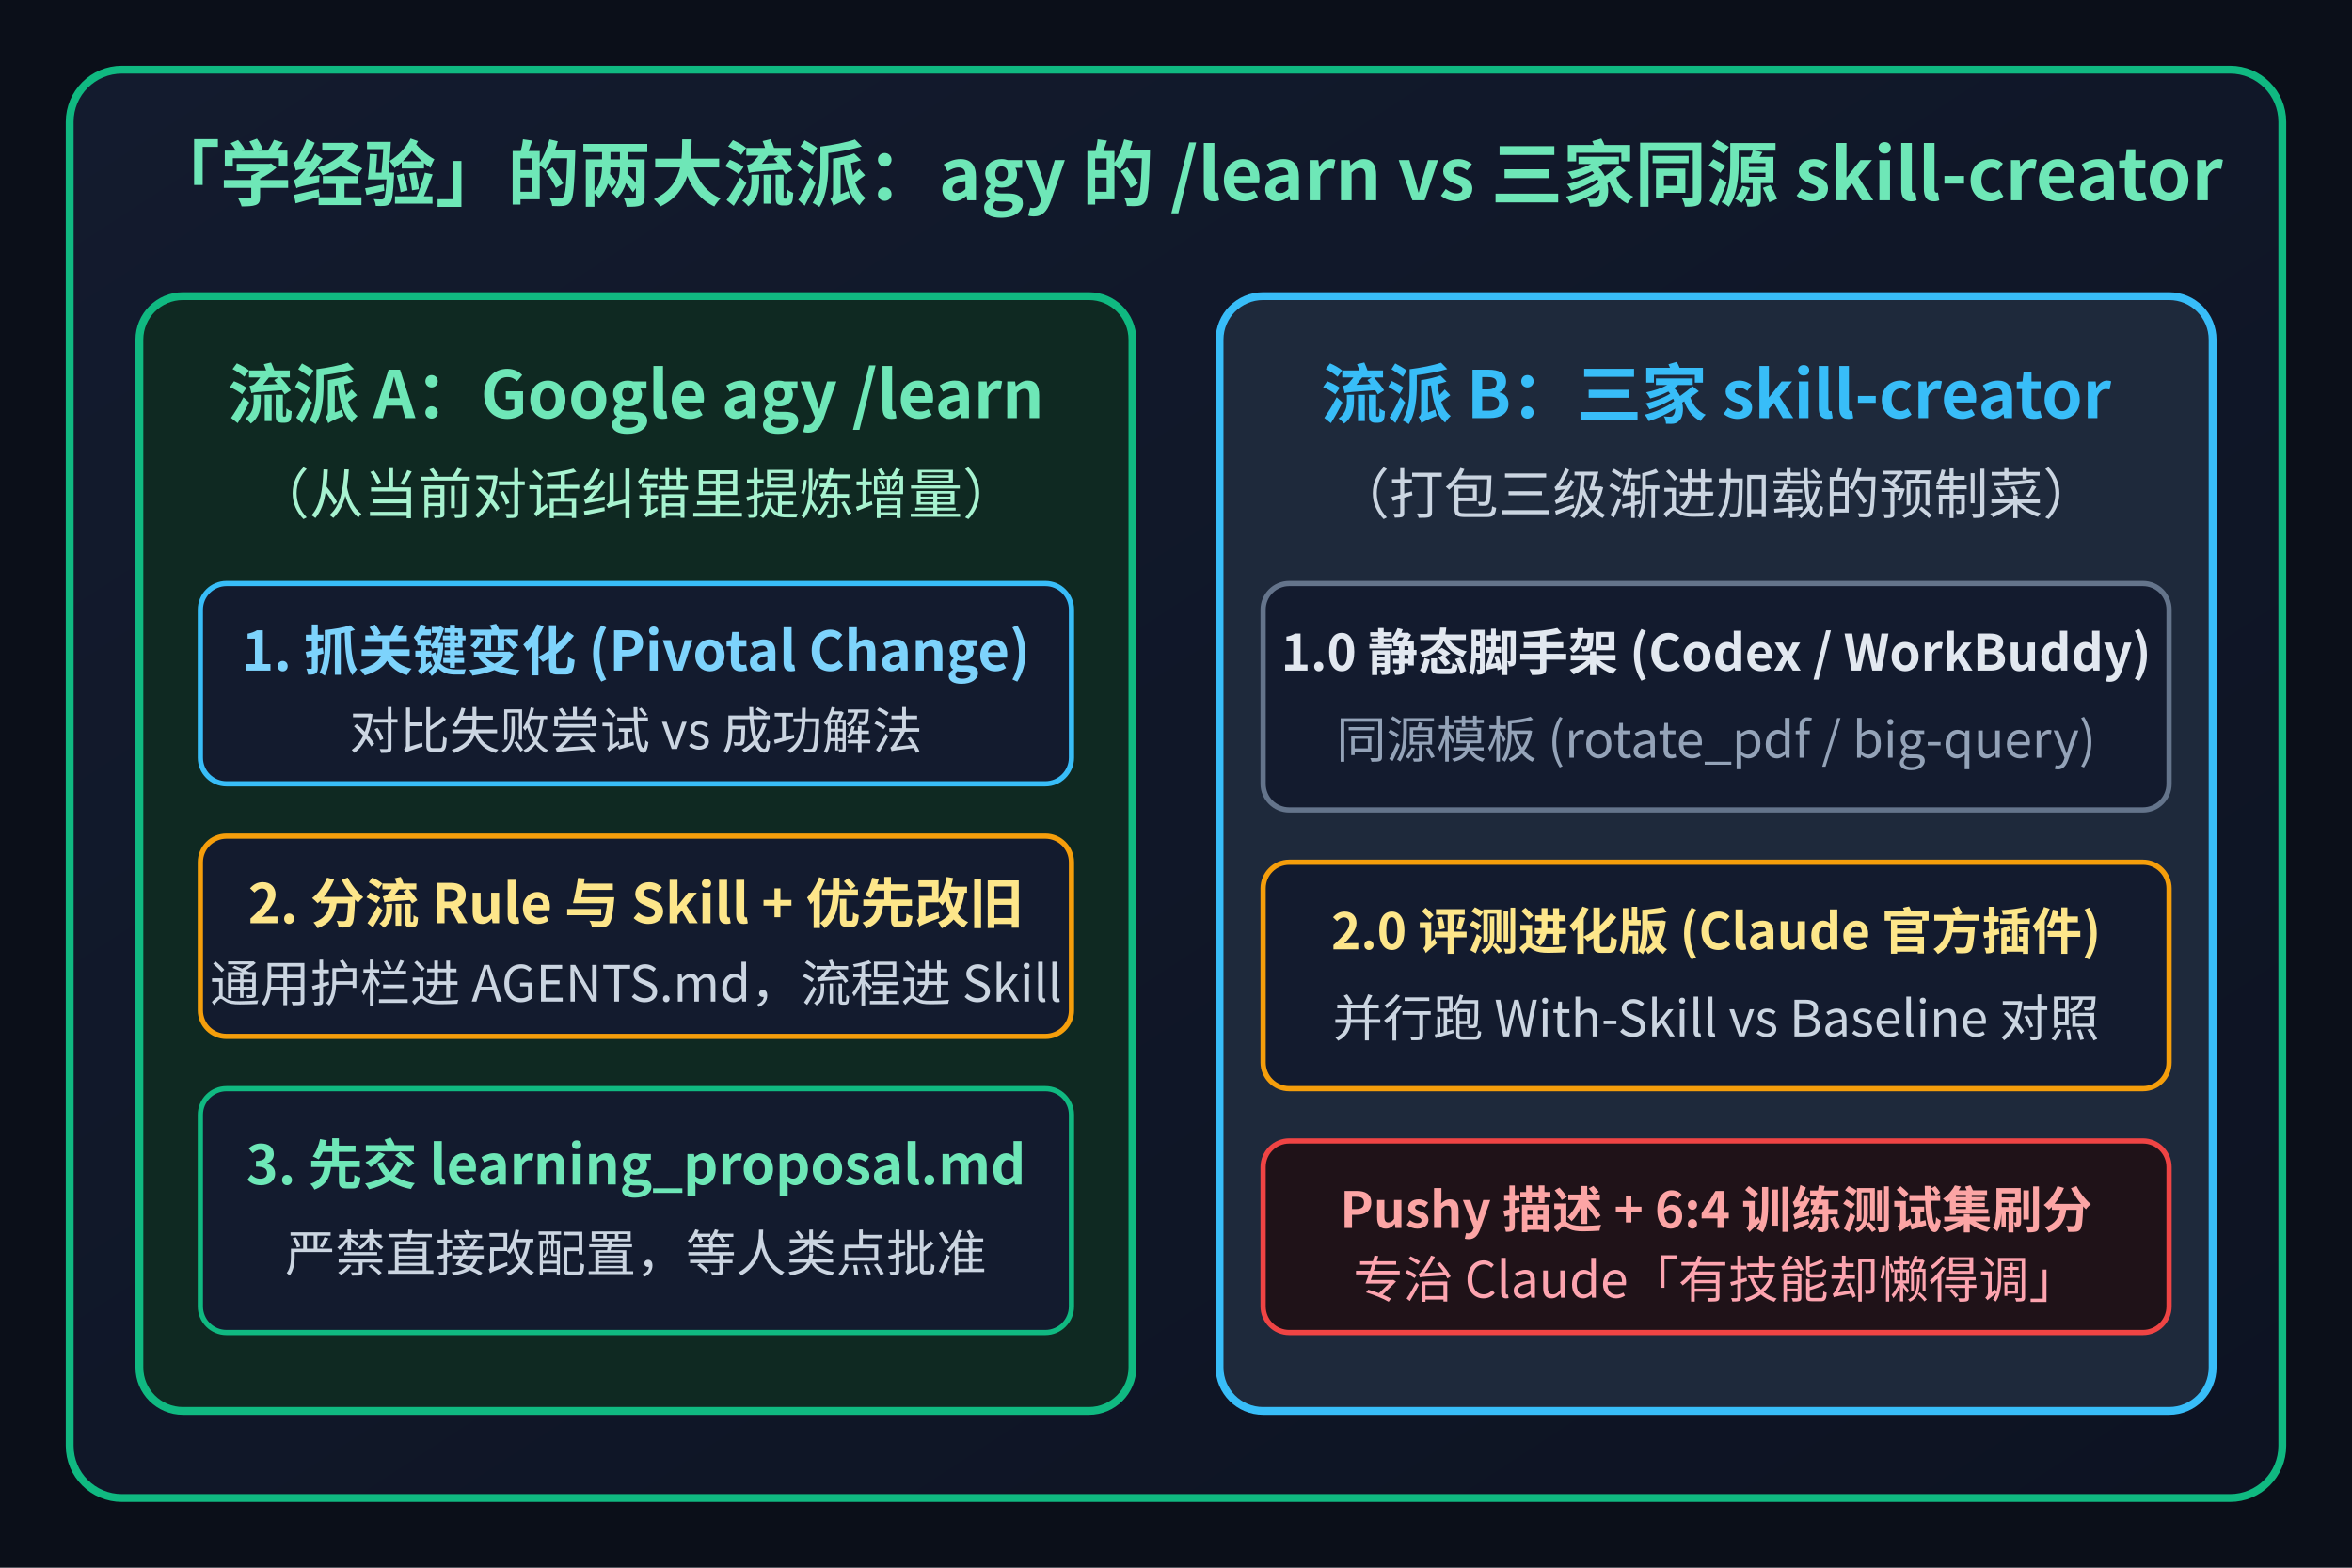
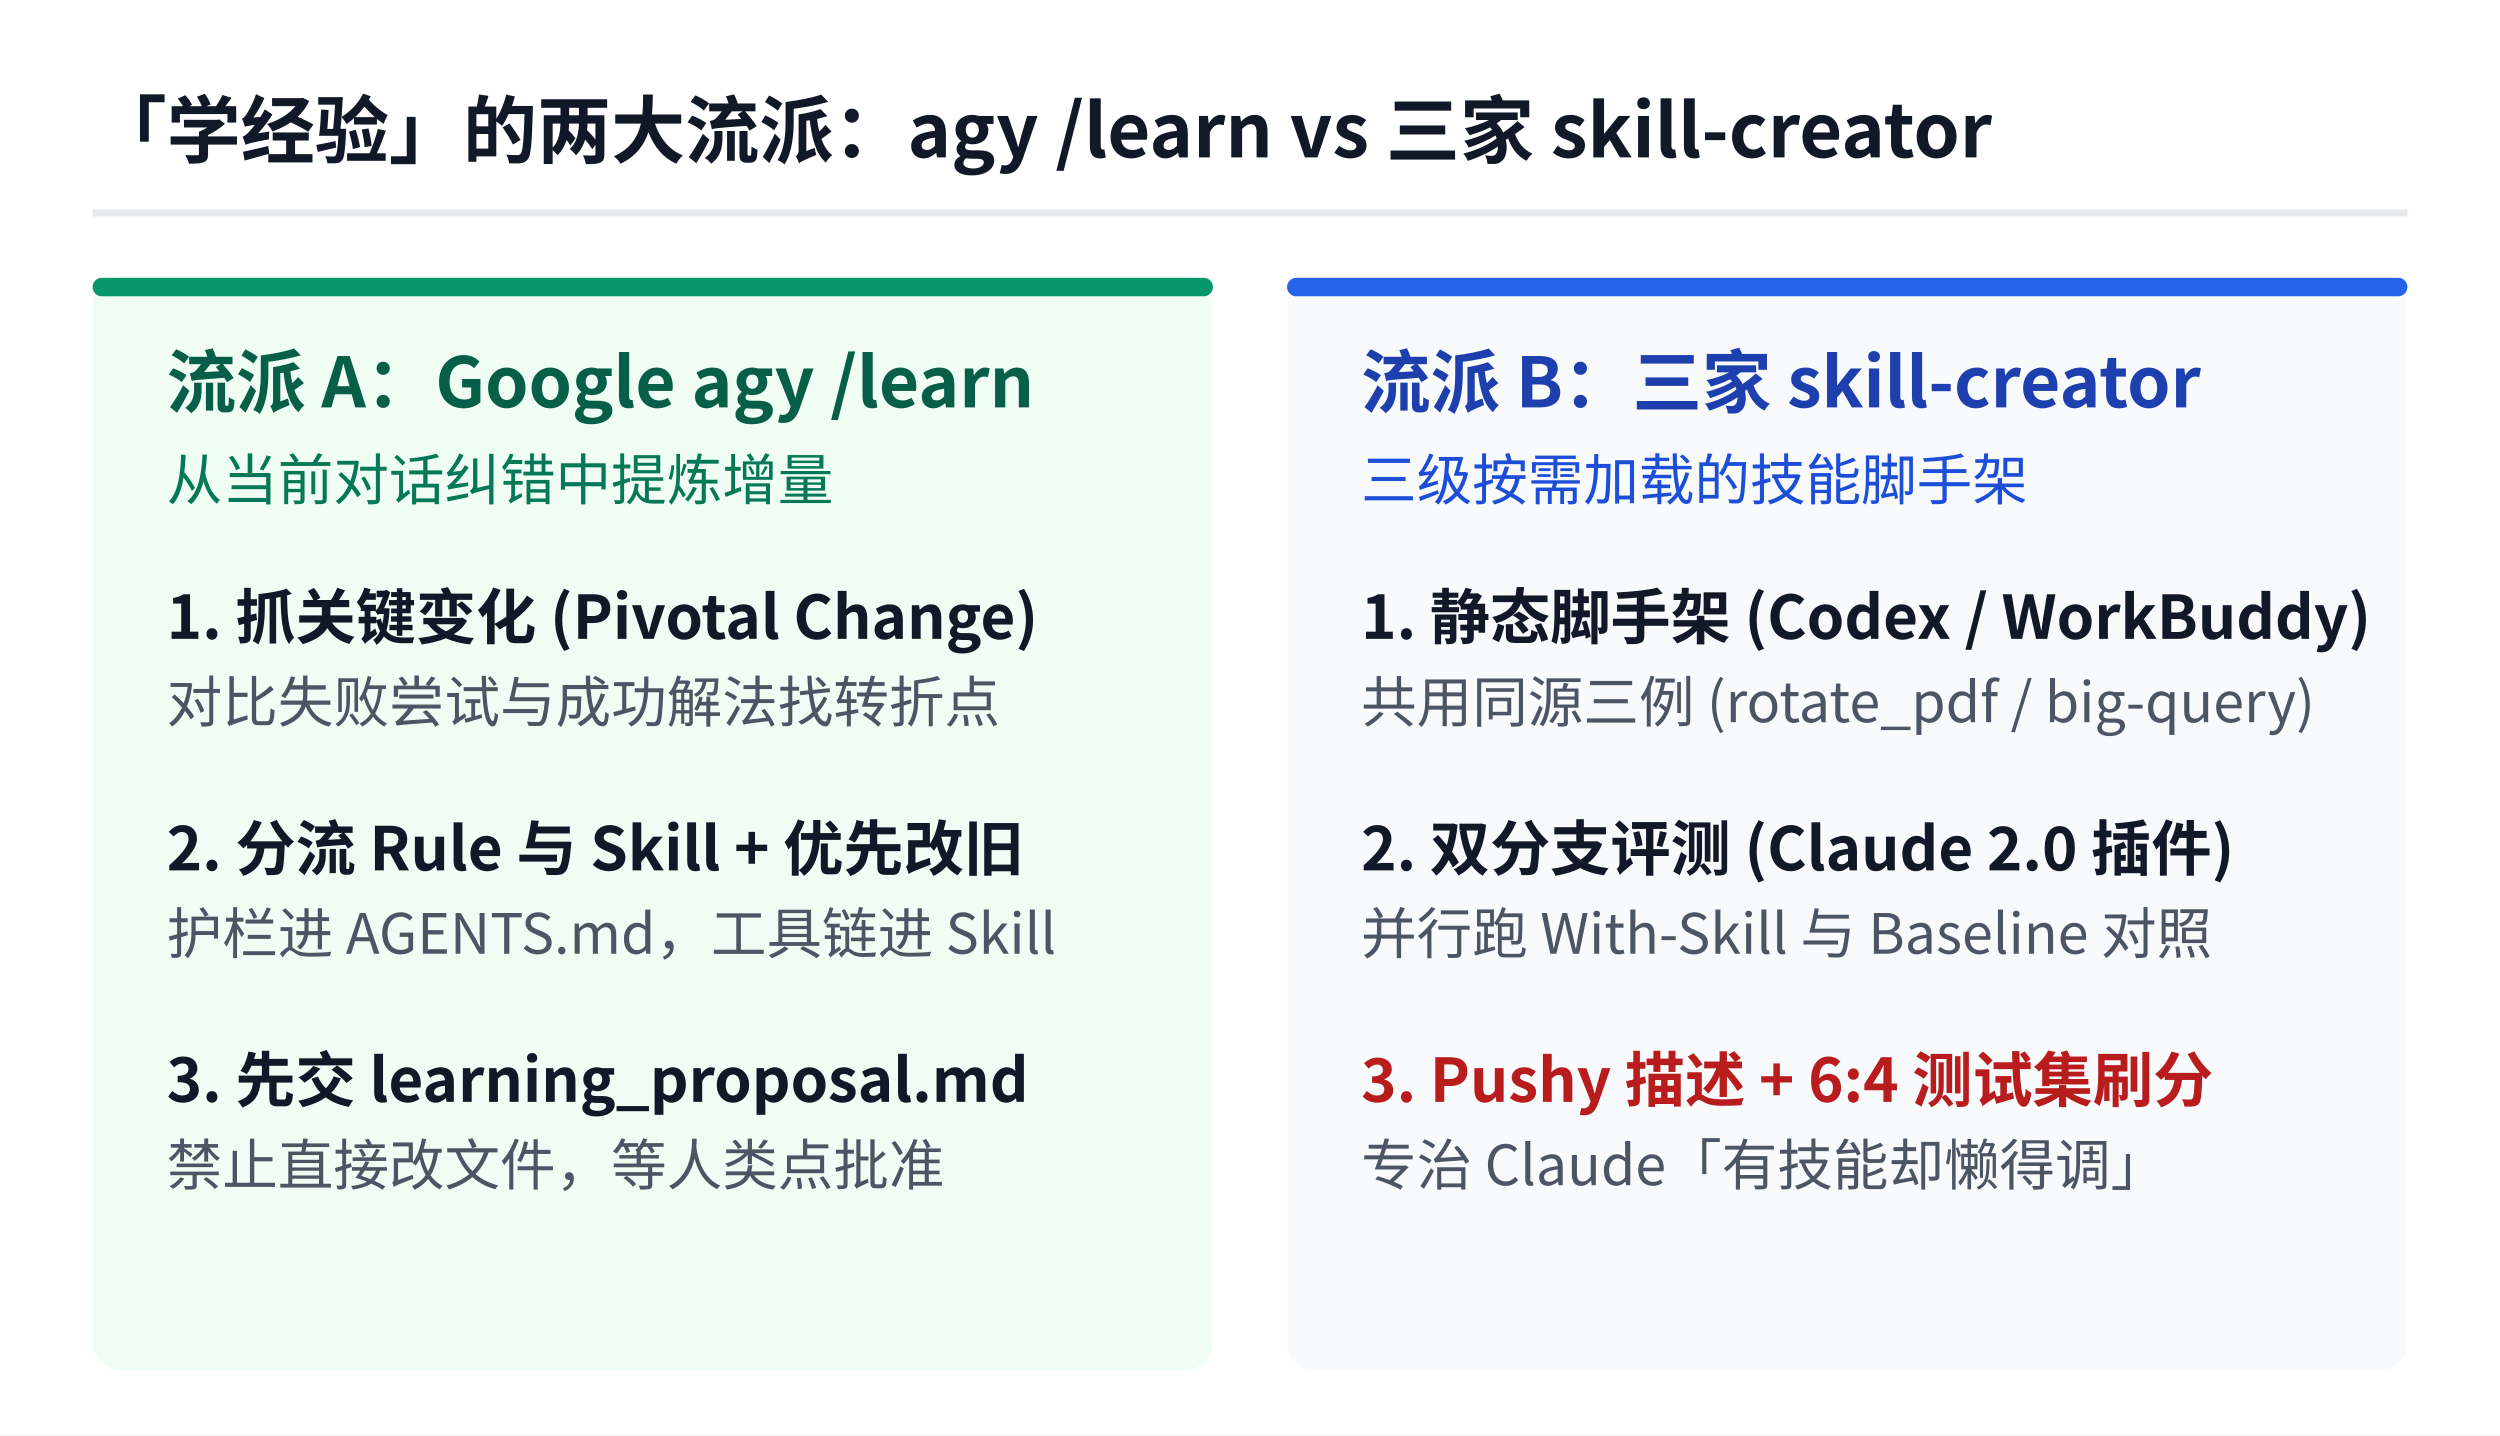
- <svg xmlns="http://www.w3.org/2000/svg" viewBox="0 0 540 360" width="540" height="360" style="font-family:'WenQuanYi Micro Hei','Noto Sans CJK SC',sans-serif;">
-   <defs>
-     <linearGradient id="cardBg" x1="0%" y1="0%" x2="100%" y2="100%">
-       <stop offset="0%" stop-color="#131b2e" />
-       <stop offset="100%" stop-color="#0d1322" />
-     </linearGradient>
-     <marker id="arrCyan" viewBox="0 0 10 10" refX="8" refY="5" markerWidth="6" markerHeight="6" orient="auto">
-       <path d="M 0 1 L 10 5 L 0 9 z" fill="#38bdf8" />
-     </marker>
-     <marker id="arrGreen" viewBox="0 0 10 10" refX="8" refY="5" markerWidth="6" markerHeight="6" orient="auto">
-       <path d="M 0 1 L 10 5 L 0 9 z" fill="#10b981" />
-     </marker>
-   </defs>
-   <rect x="0" y="0" width="540" height="360" fill="#0b0f19" />
-   <rect x="16" y="16" width="508" height="328" rx="12" fill="url(#cardBg)" stroke="#10b981" stroke-width="1.8" />
-   <text x="34" y="46" fill="#6ee7b7" font-size="16.5" font-weight="bold">「学经验」的两大流派：agy 的 /learn vs 三家同源 skill-creator</text>
-   <rect x="32" y="68" width="228" height="256" rx="10" fill="#0f2922" stroke="#10b981" stroke-width="1.8" />
-   <text x="146" y="96" fill="#6ee7b7" font-size="15" font-weight="bold" text-anchor="middle">流派 A：Google agy /learn</text>
-   <text x="146" y="118" fill="#a7f3d0" font-size="12.5" text-anchor="middle">（从当前对话纠错里提炼增量）</text>
-   <rect x="46" y="134" width="200" height="46" rx="6" fill="#131b2e" stroke="#38bdf8" stroke-width="1.2" />
-   <text x="146" y="154" fill="#7dd3fc" font-size="12.5" font-weight="bold" text-anchor="middle">1. 抓关键变化 (Pivotal Change)</text>
-   <text x="146" y="172" fill="#cbd5e1" font-size="11.5" text-anchor="middle">对比失败尝试 vs 成功解法</text>
-   <rect x="46" y="192" width="200" height="46" rx="6" fill="#131b2e" stroke="#f59e0b" stroke-width="1.2" />
-   <text x="146" y="212" fill="#fde68a" font-size="12.5" font-weight="bold" text-anchor="middle">2. 分流 Rule 与 Skill + 优先改旧</text>
-   <text x="146" y="230" fill="#cbd5e1" font-size="11.5" text-anchor="middle">通用护栏进 AGENTS.md，流程进 Skill</text>
-   <rect x="46" y="250" width="200" height="56" rx="6" fill="#131b2e" stroke="#10b981" stroke-width="1.2" />
-   <text x="146" y="272" fill="#6ee7b7" font-size="12.5" font-weight="bold" text-anchor="middle">3. 先交 learning_proposal.md</text>
-   <text x="146" y="292" fill="#cbd5e1" font-size="11.5" text-anchor="middle">严禁直接改配置，等人类点批准</text>
-   <rect x="280" y="68" width="228" height="256" rx="10" fill="#1e293b" stroke="#38bdf8" stroke-width="1.8" />
-   <text x="394" y="96" fill="#38bdf8" font-size="15" font-weight="bold" text-anchor="middle">流派 B：三家 skill-creator</text>
-   <text x="394" y="118" fill="#cbd5e1" font-size="12.5" text-anchor="middle">（打包三级渐进加载的预制菜）</text>
-   <rect x="290" y="134" width="208" height="52" rx="6" fill="#131b2e" stroke="#64748b" stroke-width="1.2" />
-   <text x="394" y="154" fill="#e2e8f0" font-size="11.5" font-weight="bold" text-anchor="middle">1.0 静态脚手架 (Codex / WorkBuddy)</text>
-   <text x="394" y="174" fill="#94a3b8" font-size="11.5" text-anchor="middle">同源模板 (rotate_pdf / big-query)</text>
-   <rect x="290" y="198" width="208" height="52" rx="6" fill="#131b2e" stroke="#f59e0b" stroke-width="1.2" />
-   <text x="394" y="218" fill="#fde68a" font-size="11.5" font-weight="bold" text-anchor="middle">2.0 评测进化版 (Claude 官方插件)</text>
-   <text x="394" y="238" fill="#cbd5e1" font-size="11.5" text-anchor="middle">并行跑 With-Skill vs Baseline 对照</text>
-   <rect x="290" y="262" width="208" height="44" rx="6" fill="#1f1218" stroke="#ef4444" stroke-width="1.2" />
-   <text x="394" y="282" fill="#fca5a5" font-size="11.5" font-weight="bold" text-anchor="middle">Pushy 描述 + 6:4 训练测试集刷分</text>
-   <text x="394" y="298" fill="#fda4af" font-size="11.5" text-anchor="middle">专治 Claude「有技能却懒得调」</text>
+ <svg xmlns="http://www.w3.org/2000/svg" viewBox="0 0 540 310" width="540" height="310" style="font-family:'WenQuanYi Micro Hei','Noto Sans CJK SC',sans-serif;">
+   <rect x="0" y="0" width="540" height="310" fill="#ffffff" />
+   <text x="20" y="34" fill="#111827" font-size="16" font-weight="bold">「学经验」的两大流派：agy /learn vs 三家 skill-creator</text>
+   <line x1="20" y1="46" x2="520" y2="46" stroke="#e5e7eb" stroke-width="1.5" />
+   <rect x="20" y="60" width="242" height="236" rx="6" fill="#f0fdf4" />
+   <rect x="20" y="60" width="242" height="4" rx="2" fill="#059669" />
+   <text x="36" y="88" fill="#065f46" font-size="15" font-weight="bold">流派 A：Google agy /learn</text>
+   <text x="36" y="108" fill="#047857" font-size="12">从当前对话纠错中提炼增量</text>
+   <text x="36" y="138" fill="#111827" font-size="13" font-weight="bold">1. 抓关键变化 (Pivotal Change)</text>
+   <text x="36" y="156" fill="#4b5563" font-size="12">对比失败尝试与成功解法找转折点</text>
+   <text x="36" y="188" fill="#111827" font-size="13" font-weight="bold">2. 分流 Rule 与 Skill + 优先改旧</text>
+   <text x="36" y="206" fill="#4b5563" font-size="12">护栏进 AGENTS.md，工具链进 Skill</text>
+   <text x="36" y="238" fill="#111827" font-size="13" font-weight="bold">3. 先交 learning_proposal.md</text>
+   <text x="36" y="256" fill="#4b5563" font-size="12">禁止直接改文件，等人类点批准</text>
+   <rect x="278" y="60" width="242" height="236" rx="6" fill="#f8fafc" />
+   <rect x="278" y="60" width="242" height="4" rx="2" fill="#2563eb" />
+   <text x="294" y="88" fill="#1e40af" font-size="15" font-weight="bold">流派 B：三家 skill-creator</text>
+   <text x="294" y="108" fill="#1d4ed8" font-size="12">三级按需加载的技能脚手架</text>
+   <text x="294" y="138" fill="#111827" font-size="13" font-weight="bold">1. 静态脚手架 (Codex / WorkBuddy)</text>
+   <text x="294" y="156" fill="#4b5563" font-size="12">共用同源三例 (rotate_pdf / big-query)</text>
+   <text x="294" y="188" fill="#111827" font-size="13" font-weight="bold">2. 双分支评测 (Claude 2.0 插件)</text>
+   <text x="294" y="206" fill="#4b5563" font-size="12">并行跑 With-Skill 与 Baseline 对照</text>
+   <text x="294" y="238" fill="#b91c1c" font-size="13" font-weight="bold">3. Pushy 描述 + 6:4 测试集刷分</text>
+   <text x="294" y="256" fill="#4b5563" font-size="12">专治 Claude「有技能却懒得调」</text>
</svg>
